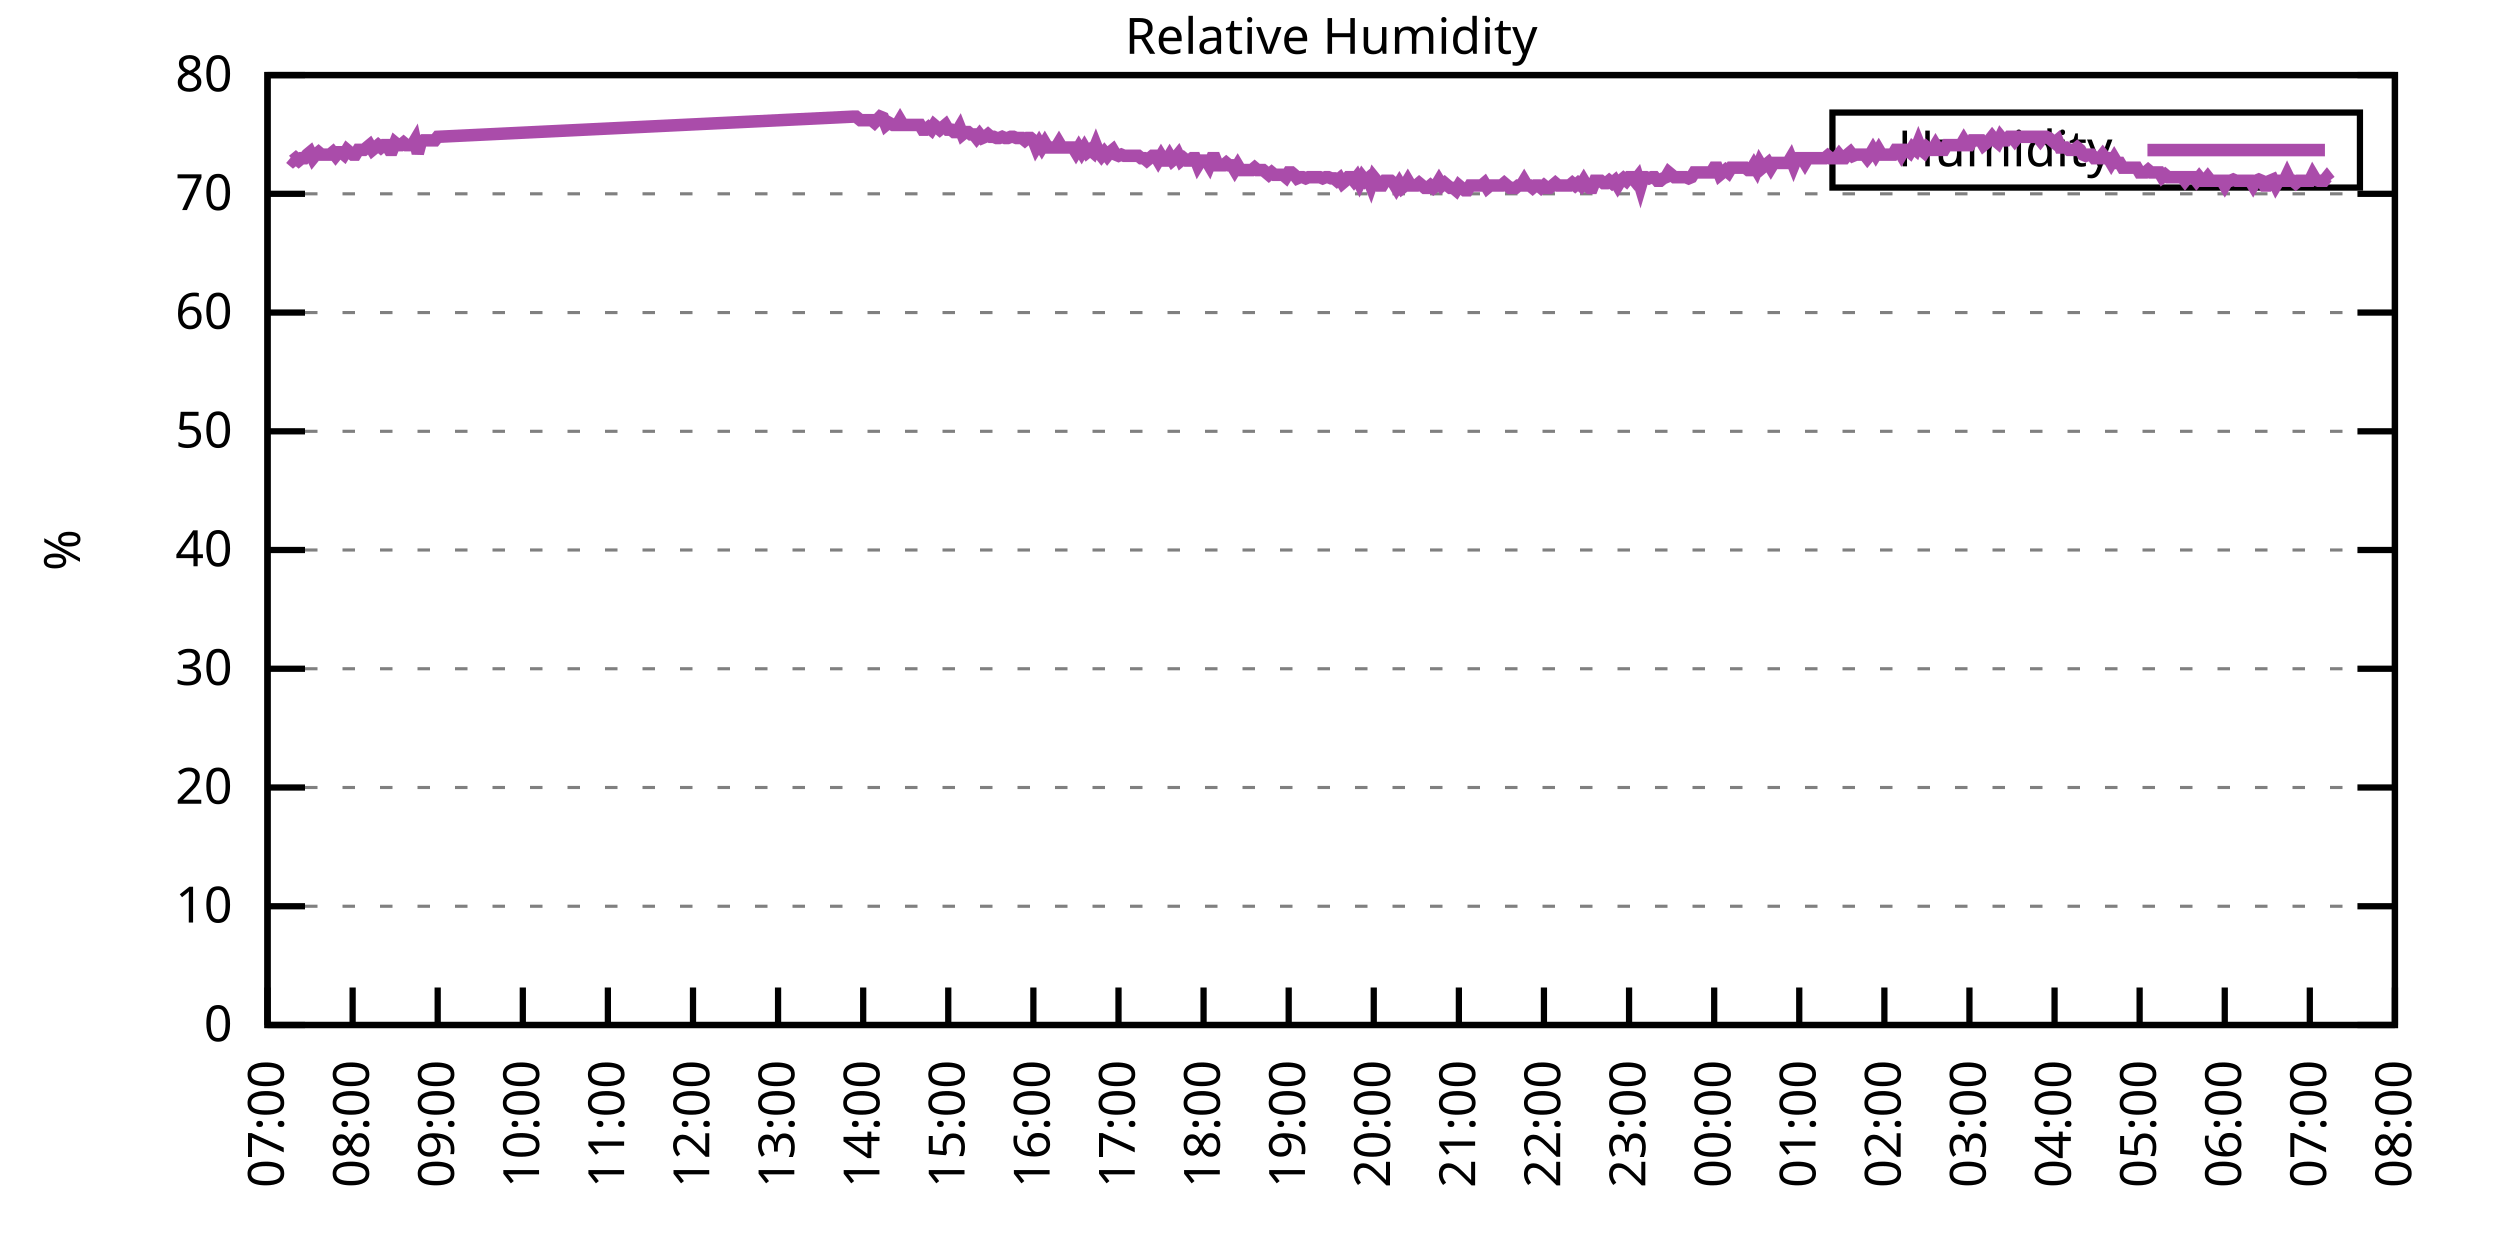
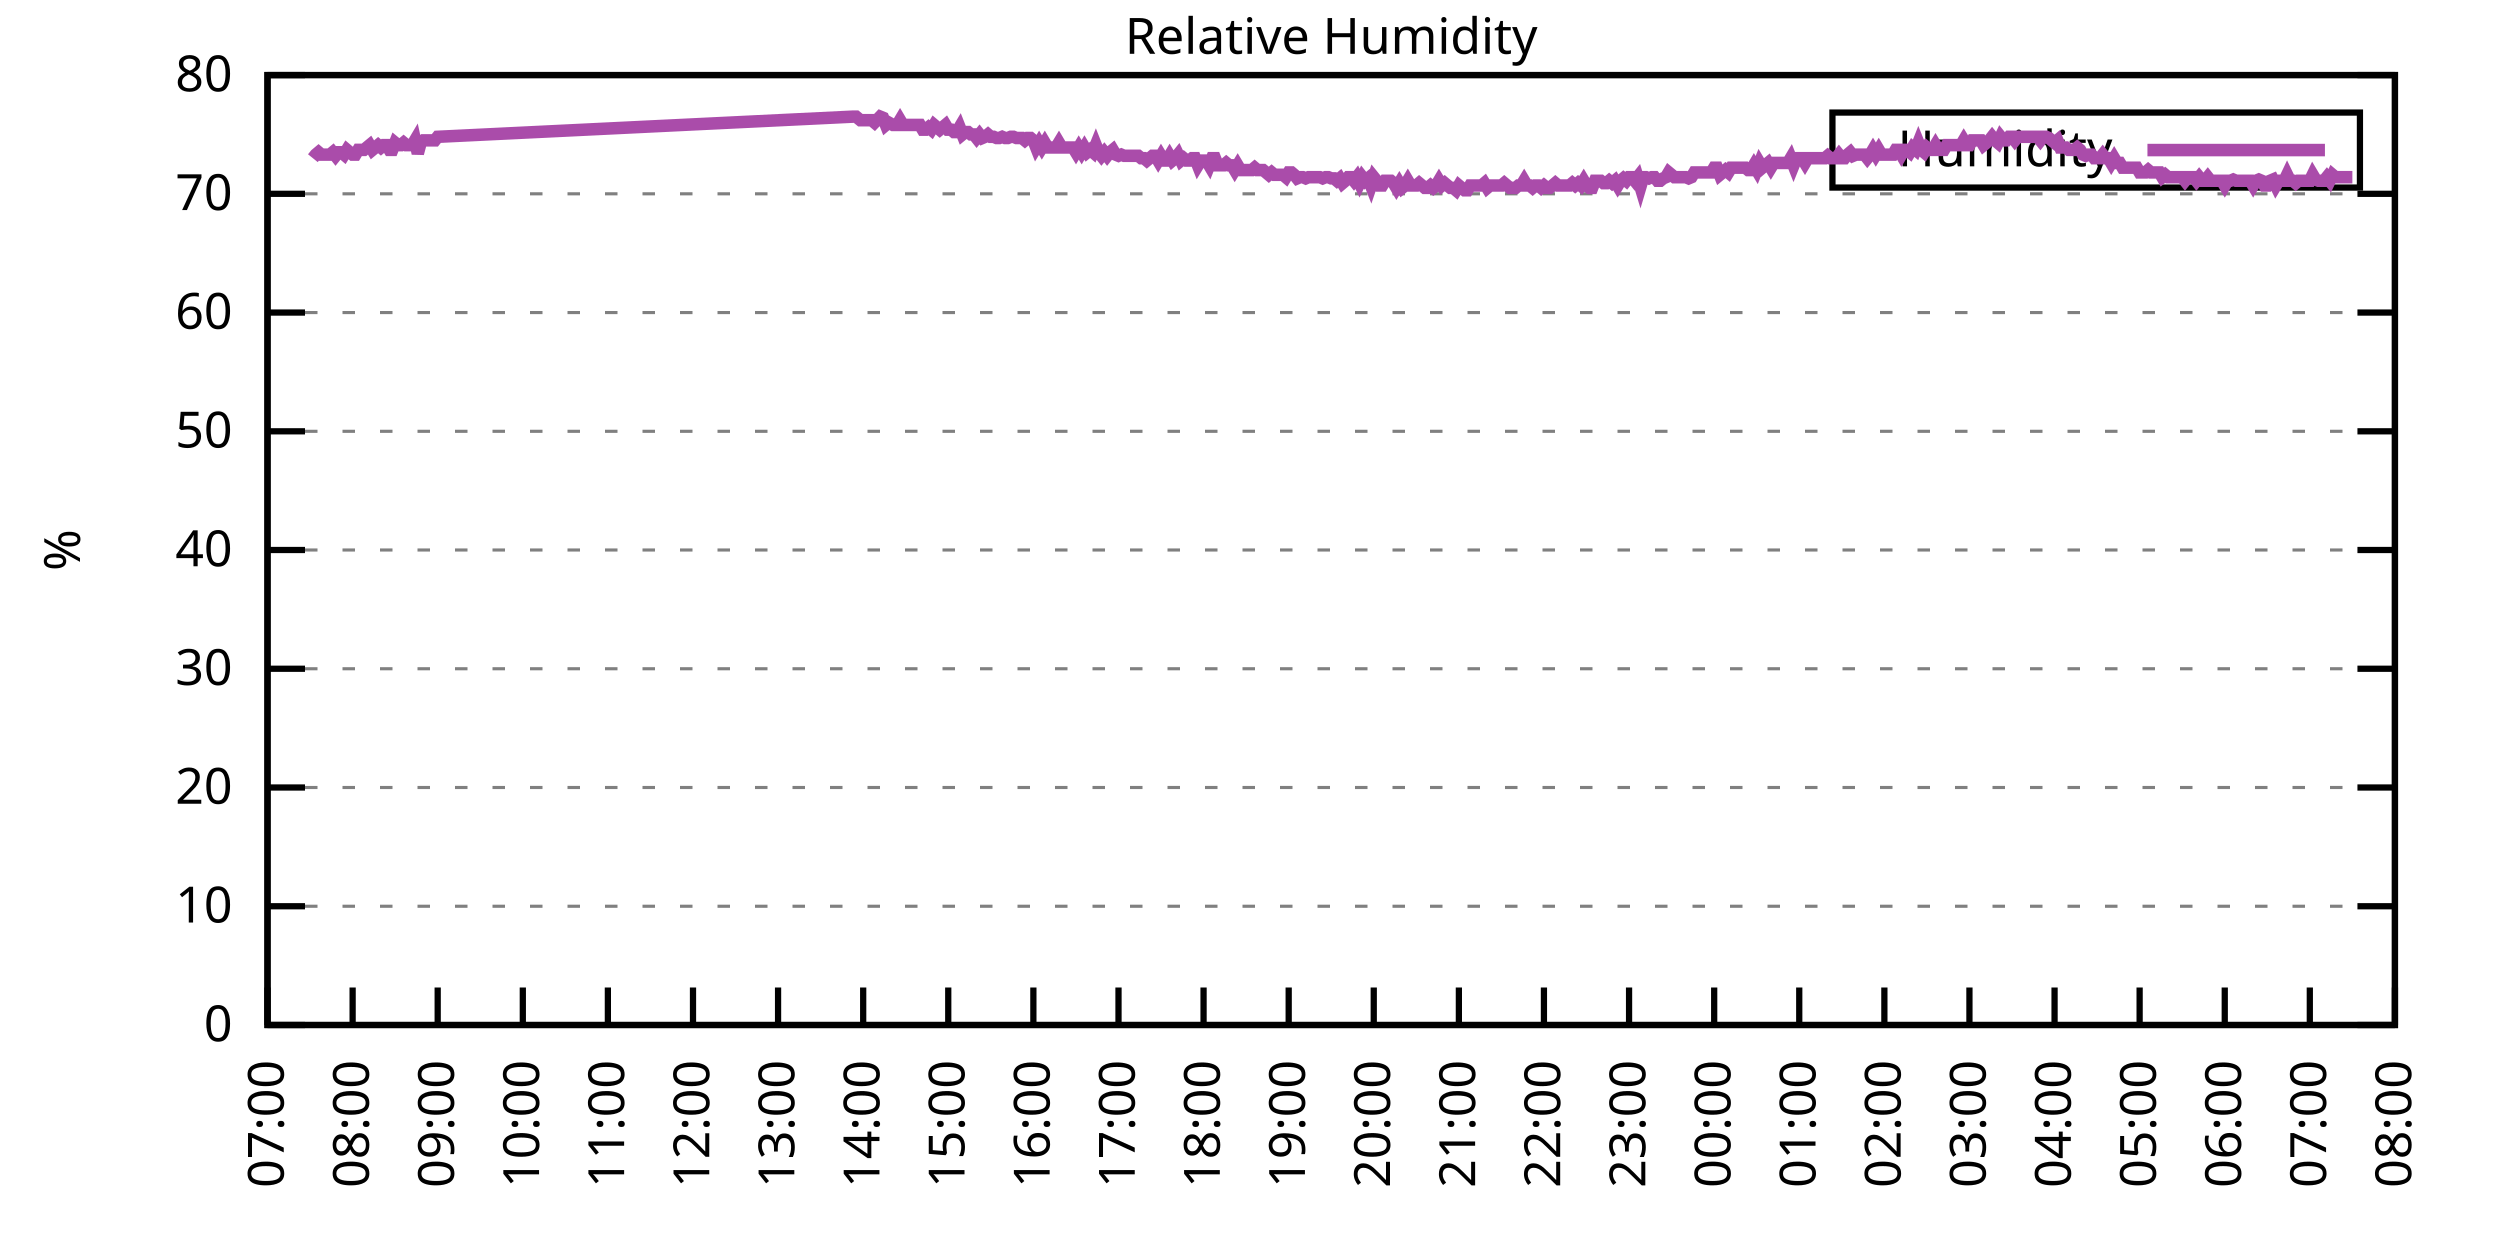
<svg xmlns="http://www.w3.org/2000/svg" xmlns:xlink="http://www.w3.org/1999/xlink" width="400" height="200" viewBox="0 0 400 200">
  <g id="gnuplot_canvas">
    <rect x="0" y="0" width="400" height="200" fill="none" />
    <defs>
      <circle id="gpDot" r="0.5" stroke-width="0.5" stroke="currentColor" />
      <path id="gpPt0" stroke-width="0.333" stroke="currentColor" d="M-1,0 h2 M0,-1 v2" />
      <path id="gpPt1" stroke-width="0.333" stroke="currentColor" d="M-1,-1 L1,1 M1,-1 L-1,1" />
      <path id="gpPt2" stroke-width="0.333" stroke="currentColor" d="M-1,0 L1,0 M0,-1 L0,1 M-1,-1 L1,1 M-1,1 L1,-1" />
      <rect id="gpPt3" stroke-width="0.333" stroke="currentColor" x="-1" y="-1" width="2" height="2" />
      <rect id="gpPt4" stroke-width="0.333" stroke="currentColor" fill="currentColor" x="-1" y="-1" width="2" height="2" />
      <circle id="gpPt5" stroke-width="0.333" stroke="currentColor" cx="0" cy="0" r="1" />
      <use xlink:href="#gpPt5" id="gpPt6" fill="currentColor" stroke="none" />
      <path id="gpPt7" stroke-width="0.333" stroke="currentColor" d="M0,-1.33 L-1.33,0.67 L1.33,0.67 z" />
      <use xlink:href="#gpPt7" id="gpPt8" fill="currentColor" stroke="none" />
      <use xlink:href="#gpPt7" id="gpPt9" stroke="currentColor" transform="rotate(180)" />
      <use xlink:href="#gpPt9" id="gpPt10" fill="currentColor" stroke="none" />
      <use xlink:href="#gpPt3" id="gpPt11" stroke="currentColor" transform="rotate(45)" />
      <use xlink:href="#gpPt11" id="gpPt12" fill="currentColor" stroke="none" />
      <path id="gpPt13" stroke-width="0.333" stroke="currentColor" d="M0,1.330 L1.265,0.411 L0.782,-1.067 L-0.782,-1.076 L-1.265,0.411 z" />
      <use xlink:href="#gpPt13" id="gpPt14" fill="currentColor" stroke="none" />
      <filter id="textbox" filterUnits="objectBoundingBox" x="0" y="0" height="1" width="1">
        <feFlood flood-color="white" flood-opacity="1" result="bgnd" />
        <feComposite in="SourceGraphic" in2="bgnd" operator="atop" />
      </filter>
      <filter id="greybox" filterUnits="objectBoundingBox" x="0" y="0" height="1" width="1">
        <feFlood flood-color="lightgrey" flood-opacity="1" result="grey" />
        <feComposite in="SourceGraphic" in2="grey" operator="atop" />
      </filter>
    </defs>
    <g fill="none" color="white" stroke="currentColor" stroke-width="1.00" stroke-linecap="butt" stroke-linejoin="miter">
</g>
    <g fill="none" color="black" stroke="currentColor" stroke-width="1.00" stroke-linecap="butt" stroke-linejoin="miter">
      <g stroke="none" shape-rendering="crispEdges">
        <polygon fill="rgb(255, 255, 255)" points="42.80,164.00 383.18,164.00 383.18,12.02 42.80,12.02 " />
      </g>
    </g>
    <g fill="none" color="black" stroke="currentColor" stroke-width="1.00" stroke-linecap="butt" stroke-linejoin="miter">
</g>
    <g fill="none" color="black" stroke="black" stroke-width="0.50" stroke-linecap="butt" stroke-linejoin="miter">
</g>
    <g fill="none" color="gray" stroke="currentColor" stroke-width="0.50" stroke-linecap="butt" stroke-linejoin="miter">
      <path stroke="gray" stroke-dasharray="2,4" class="gridline" d="M42.80,164.00 L383.19,164.00  " />
    </g>
    <g fill="none" color="gray" stroke="gray" stroke-width="1.00" stroke-linecap="butt" stroke-linejoin="miter">
</g>
    <g fill="none" color="black" stroke="currentColor" stroke-width="1.00" stroke-linecap="butt" stroke-linejoin="miter">
      <path stroke="black" d="M42.80,164.00 L48.80,164.00 M383.19,164.00 L377.19,164.00  " />
      <g transform="translate(37.20,166.60)" stroke="none" fill="black" font-family="Sans" font-size="8.00" text-anchor="end">
        <text>
          <tspan font-family="Sans"> 0</tspan>
        </text>
      </g>
    </g>
    <g fill="none" color="black" stroke="currentColor" stroke-width="1.00" stroke-linecap="butt" stroke-linejoin="miter">
</g>
    <g fill="none" color="black" stroke="black" stroke-width="0.50" stroke-linecap="butt" stroke-linejoin="miter">
</g>
    <g fill="none" color="gray" stroke="currentColor" stroke-width="0.50" stroke-linecap="butt" stroke-linejoin="miter">
      <path stroke="gray" stroke-dasharray="2,4" class="gridline" d="M42.80,145.00 L383.19,145.00  " />
    </g>
    <g fill="none" color="gray" stroke="gray" stroke-width="1.00" stroke-linecap="butt" stroke-linejoin="miter">
</g>
    <g fill="none" color="black" stroke="currentColor" stroke-width="1.00" stroke-linecap="butt" stroke-linejoin="miter">
      <path stroke="black" d="M42.80,145.00 L48.80,145.00 M383.19,145.00 L377.19,145.00  " />
      <g transform="translate(37.20,147.60)" stroke="none" fill="black" font-family="Sans" font-size="8.00" text-anchor="end">
        <text>
          <tspan font-family="Sans"> 10</tspan>
        </text>
      </g>
    </g>
    <g fill="none" color="black" stroke="currentColor" stroke-width="1.00" stroke-linecap="butt" stroke-linejoin="miter">
</g>
    <g fill="none" color="black" stroke="black" stroke-width="0.50" stroke-linecap="butt" stroke-linejoin="miter">
</g>
    <g fill="none" color="gray" stroke="currentColor" stroke-width="0.50" stroke-linecap="butt" stroke-linejoin="miter">
      <path stroke="gray" stroke-dasharray="2,4" class="gridline" d="M42.80,126.00 L383.19,126.00  " />
    </g>
    <g fill="none" color="gray" stroke="gray" stroke-width="1.00" stroke-linecap="butt" stroke-linejoin="miter">
</g>
    <g fill="none" color="black" stroke="currentColor" stroke-width="1.00" stroke-linecap="butt" stroke-linejoin="miter">
      <path stroke="black" d="M42.80,126.00 L48.80,126.00 M383.19,126.00 L377.19,126.00  " />
      <g transform="translate(37.20,128.60)" stroke="none" fill="black" font-family="Sans" font-size="8.00" text-anchor="end">
        <text>
          <tspan font-family="Sans"> 20</tspan>
        </text>
      </g>
    </g>
    <g fill="none" color="black" stroke="currentColor" stroke-width="1.00" stroke-linecap="butt" stroke-linejoin="miter">
</g>
    <g fill="none" color="black" stroke="black" stroke-width="0.50" stroke-linecap="butt" stroke-linejoin="miter">
</g>
    <g fill="none" color="gray" stroke="currentColor" stroke-width="0.50" stroke-linecap="butt" stroke-linejoin="miter">
      <path stroke="gray" stroke-dasharray="2,4" class="gridline" d="M42.80,107.00 L383.19,107.00  " />
    </g>
    <g fill="none" color="gray" stroke="gray" stroke-width="1.00" stroke-linecap="butt" stroke-linejoin="miter">
</g>
    <g fill="none" color="black" stroke="currentColor" stroke-width="1.00" stroke-linecap="butt" stroke-linejoin="miter">
      <path stroke="black" d="M42.80,107.00 L48.80,107.00 M383.19,107.00 L377.19,107.00  " />
      <g transform="translate(37.20,109.60)" stroke="none" fill="black" font-family="Sans" font-size="8.00" text-anchor="end">
        <text>
          <tspan font-family="Sans"> 30</tspan>
        </text>
      </g>
    </g>
    <g fill="none" color="black" stroke="currentColor" stroke-width="1.00" stroke-linecap="butt" stroke-linejoin="miter">
</g>
    <g fill="none" color="black" stroke="black" stroke-width="0.50" stroke-linecap="butt" stroke-linejoin="miter">
</g>
    <g fill="none" color="gray" stroke="currentColor" stroke-width="0.50" stroke-linecap="butt" stroke-linejoin="miter">
      <path stroke="gray" stroke-dasharray="2,4" class="gridline" d="M42.80,88.00 L383.19,88.00  " />
    </g>
    <g fill="none" color="gray" stroke="gray" stroke-width="1.00" stroke-linecap="butt" stroke-linejoin="miter">
</g>
    <g fill="none" color="black" stroke="currentColor" stroke-width="1.00" stroke-linecap="butt" stroke-linejoin="miter">
      <path stroke="black" d="M42.80,88.00 L48.80,88.00 M383.19,88.00 L377.19,88.00  " />
      <g transform="translate(37.20,90.60)" stroke="none" fill="black" font-family="Sans" font-size="8.00" text-anchor="end">
        <text>
          <tspan font-family="Sans"> 40</tspan>
        </text>
      </g>
    </g>
    <g fill="none" color="black" stroke="currentColor" stroke-width="1.00" stroke-linecap="butt" stroke-linejoin="miter">
</g>
    <g fill="none" color="black" stroke="black" stroke-width="0.50" stroke-linecap="butt" stroke-linejoin="miter">
</g>
    <g fill="none" color="gray" stroke="currentColor" stroke-width="0.50" stroke-linecap="butt" stroke-linejoin="miter">
      <path stroke="gray" stroke-dasharray="2,4" class="gridline" d="M42.80,69.01 L383.19,69.01  " />
    </g>
    <g fill="none" color="gray" stroke="gray" stroke-width="1.00" stroke-linecap="butt" stroke-linejoin="miter">
</g>
    <g fill="none" color="black" stroke="currentColor" stroke-width="1.00" stroke-linecap="butt" stroke-linejoin="miter">
      <path stroke="black" d="M42.80,69.01 L48.80,69.01 M383.19,69.01 L377.19,69.01  " />
      <g transform="translate(37.20,71.61)" stroke="none" fill="black" font-family="Sans" font-size="8.00" text-anchor="end">
        <text>
          <tspan font-family="Sans"> 50</tspan>
        </text>
      </g>
    </g>
    <g fill="none" color="black" stroke="currentColor" stroke-width="1.00" stroke-linecap="butt" stroke-linejoin="miter">
</g>
    <g fill="none" color="black" stroke="black" stroke-width="0.50" stroke-linecap="butt" stroke-linejoin="miter">
</g>
    <g fill="none" color="gray" stroke="currentColor" stroke-width="0.50" stroke-linecap="butt" stroke-linejoin="miter">
      <path stroke="gray" stroke-dasharray="2,4" class="gridline" d="M42.80,50.01 L383.19,50.01  " />
    </g>
    <g fill="none" color="gray" stroke="gray" stroke-width="1.00" stroke-linecap="butt" stroke-linejoin="miter">
</g>
    <g fill="none" color="black" stroke="currentColor" stroke-width="1.00" stroke-linecap="butt" stroke-linejoin="miter">
      <path stroke="black" d="M42.80,50.01 L48.80,50.01 M383.19,50.01 L377.19,50.01  " />
      <g transform="translate(37.20,52.61)" stroke="none" fill="black" font-family="Sans" font-size="8.00" text-anchor="end">
        <text>
          <tspan font-family="Sans"> 60</tspan>
        </text>
      </g>
    </g>
    <g fill="none" color="black" stroke="currentColor" stroke-width="1.00" stroke-linecap="butt" stroke-linejoin="miter">
</g>
    <g fill="none" color="black" stroke="black" stroke-width="0.50" stroke-linecap="butt" stroke-linejoin="miter">
</g>
    <g fill="none" color="gray" stroke="currentColor" stroke-width="0.50" stroke-linecap="butt" stroke-linejoin="miter">
      <path stroke="gray" stroke-dasharray="2,4" class="gridline" d="M42.80,31.01 L383.19,31.01  " />
    </g>
    <g fill="none" color="gray" stroke="gray" stroke-width="1.00" stroke-linecap="butt" stroke-linejoin="miter">
</g>
    <g fill="none" color="black" stroke="currentColor" stroke-width="1.00" stroke-linecap="butt" stroke-linejoin="miter">
      <path stroke="black" d="M42.80,31.01 L48.80,31.01 M383.19,31.01 L377.19,31.01  " />
      <g transform="translate(37.20,33.61)" stroke="none" fill="black" font-family="Sans" font-size="8.00" text-anchor="end">
        <text>
          <tspan font-family="Sans"> 70</tspan>
        </text>
      </g>
    </g>
    <g fill="none" color="black" stroke="currentColor" stroke-width="1.00" stroke-linecap="butt" stroke-linejoin="miter">
</g>
    <g fill="none" color="black" stroke="black" stroke-width="0.50" stroke-linecap="butt" stroke-linejoin="miter">
</g>
    <g fill="none" color="gray" stroke="currentColor" stroke-width="0.50" stroke-linecap="butt" stroke-linejoin="miter">
      <path stroke="gray" stroke-dasharray="2,4" class="gridline" d="M42.80,12.01 L383.19,12.01  " />
    </g>
    <g fill="none" color="gray" stroke="gray" stroke-width="1.00" stroke-linecap="butt" stroke-linejoin="miter">
</g>
    <g fill="none" color="black" stroke="currentColor" stroke-width="1.00" stroke-linecap="butt" stroke-linejoin="miter">
      <path stroke="black" d="M42.80,12.01 L48.80,12.01 M383.19,12.01 L377.19,12.01  " />
      <g transform="translate(37.20,14.61)" stroke="none" fill="black" font-family="Sans" font-size="8.00" text-anchor="end">
        <text>
          <tspan font-family="Sans"> 80</tspan>
        </text>
      </g>
    </g>
    <g fill="none" color="black" stroke="currentColor" stroke-width="1.00" stroke-linecap="butt" stroke-linejoin="miter">
      <path stroke="black" d="M42.80,164.00 L42.80,158.00  " />
      <g transform="translate(45.40,169.60) rotate(270.00)" stroke="none" fill="black" font-family="Sans" font-size="8.00" text-anchor="end">
        <text>
          <tspan font-family="Sans">07:00</tspan>
        </text>
      </g>
    </g>
    <g fill="none" color="black" stroke="currentColor" stroke-width="1.00" stroke-linecap="butt" stroke-linejoin="miter">
      <path stroke="black" d="M56.42,164.00 L56.42,158.00  " />
      <g transform="translate(59.02,169.60) rotate(270.00)" stroke="none" fill="black" font-family="Sans" font-size="8.00" text-anchor="end">
        <text>
          <tspan font-family="Sans">08:00</tspan>
        </text>
      </g>
    </g>
    <g fill="none" color="black" stroke="currentColor" stroke-width="1.00" stroke-linecap="butt" stroke-linejoin="miter">
      <path stroke="black" d="M70.03,164.00 L70.03,158.00  " />
      <g transform="translate(72.63,169.60) rotate(270.00)" stroke="none" fill="black" font-family="Sans" font-size="8.00" text-anchor="end">
        <text>
          <tspan font-family="Sans">09:00</tspan>
        </text>
      </g>
    </g>
    <g fill="none" color="black" stroke="currentColor" stroke-width="1.00" stroke-linecap="butt" stroke-linejoin="miter">
      <path stroke="black" d="M83.65,164.00 L83.65,158.00  " />
      <g transform="translate(86.25,169.60) rotate(270.00)" stroke="none" fill="black" font-family="Sans" font-size="8.00" text-anchor="end">
        <text>
          <tspan font-family="Sans">10:00</tspan>
        </text>
      </g>
    </g>
    <g fill="none" color="black" stroke="currentColor" stroke-width="1.00" stroke-linecap="butt" stroke-linejoin="miter">
      <path stroke="black" d="M97.26,164.00 L97.26,158.00  " />
      <g transform="translate(99.86,169.60) rotate(270.00)" stroke="none" fill="black" font-family="Sans" font-size="8.00" text-anchor="end">
        <text>
          <tspan font-family="Sans">11:00</tspan>
        </text>
      </g>
    </g>
    <g fill="none" color="black" stroke="currentColor" stroke-width="1.00" stroke-linecap="butt" stroke-linejoin="miter">
      <path stroke="black" d="M110.88,164.00 L110.88,158.00  " />
      <g transform="translate(113.48,169.60) rotate(270.00)" stroke="none" fill="black" font-family="Sans" font-size="8.00" text-anchor="end">
        <text>
          <tspan font-family="Sans">12:00</tspan>
        </text>
      </g>
    </g>
    <g fill="none" color="black" stroke="currentColor" stroke-width="1.00" stroke-linecap="butt" stroke-linejoin="miter">
      <path stroke="black" d="M124.49,164.00 L124.49,158.00  " />
      <g transform="translate(127.09,169.60) rotate(270.00)" stroke="none" fill="black" font-family="Sans" font-size="8.00" text-anchor="end">
        <text>
          <tspan font-family="Sans">13:00</tspan>
        </text>
      </g>
    </g>
    <g fill="none" color="black" stroke="currentColor" stroke-width="1.00" stroke-linecap="butt" stroke-linejoin="miter">
      <path stroke="black" d="M138.11,164.00 L138.11,158.00  " />
      <g transform="translate(140.71,169.60) rotate(270.00)" stroke="none" fill="black" font-family="Sans" font-size="8.00" text-anchor="end">
        <text>
          <tspan font-family="Sans">14:00</tspan>
        </text>
      </g>
    </g>
    <g fill="none" color="black" stroke="currentColor" stroke-width="1.00" stroke-linecap="butt" stroke-linejoin="miter">
      <path stroke="black" d="M151.72,164.00 L151.72,158.00  " />
      <g transform="translate(154.32,169.60) rotate(270.00)" stroke="none" fill="black" font-family="Sans" font-size="8.00" text-anchor="end">
        <text>
          <tspan font-family="Sans">15:00</tspan>
        </text>
      </g>
    </g>
    <g fill="none" color="black" stroke="currentColor" stroke-width="1.00" stroke-linecap="butt" stroke-linejoin="miter">
      <path stroke="black" d="M165.34,164.00 L165.34,158.00  " />
      <g transform="translate(167.94,169.60) rotate(270.00)" stroke="none" fill="black" font-family="Sans" font-size="8.00" text-anchor="end">
        <text>
          <tspan font-family="Sans">16:00</tspan>
        </text>
      </g>
    </g>
    <g fill="none" color="black" stroke="currentColor" stroke-width="1.00" stroke-linecap="butt" stroke-linejoin="miter">
      <path stroke="black" d="M178.96,164.00 L178.96,158.00  " />
      <g transform="translate(181.56,169.60) rotate(270.00)" stroke="none" fill="black" font-family="Sans" font-size="8.00" text-anchor="end">
        <text>
          <tspan font-family="Sans">17:00</tspan>
        </text>
      </g>
    </g>
    <g fill="none" color="black" stroke="currentColor" stroke-width="1.00" stroke-linecap="butt" stroke-linejoin="miter">
      <path stroke="black" d="M192.57,164.00 L192.57,158.00  " />
      <g transform="translate(195.17,169.60) rotate(270.00)" stroke="none" fill="black" font-family="Sans" font-size="8.00" text-anchor="end">
        <text>
          <tspan font-family="Sans">18:00</tspan>
        </text>
      </g>
    </g>
    <g fill="none" color="black" stroke="currentColor" stroke-width="1.00" stroke-linecap="butt" stroke-linejoin="miter">
      <path stroke="black" d="M206.19,164.00 L206.19,158.00  " />
      <g transform="translate(208.79,169.60) rotate(270.00)" stroke="none" fill="black" font-family="Sans" font-size="8.00" text-anchor="end">
        <text>
          <tspan font-family="Sans">19:00</tspan>
        </text>
      </g>
    </g>
    <g fill="none" color="black" stroke="currentColor" stroke-width="1.00" stroke-linecap="butt" stroke-linejoin="miter">
      <path stroke="black" d="M219.80,164.00 L219.80,158.00  " />
      <g transform="translate(222.40,169.60) rotate(270.00)" stroke="none" fill="black" font-family="Sans" font-size="8.00" text-anchor="end">
        <text>
          <tspan font-family="Sans">20:00</tspan>
        </text>
      </g>
    </g>
    <g fill="none" color="black" stroke="currentColor" stroke-width="1.00" stroke-linecap="butt" stroke-linejoin="miter">
      <path stroke="black" d="M233.42,164.00 L233.42,158.00  " />
      <g transform="translate(236.02,169.60) rotate(270.00)" stroke="none" fill="black" font-family="Sans" font-size="8.00" text-anchor="end">
        <text>
          <tspan font-family="Sans">21:00</tspan>
        </text>
      </g>
    </g>
    <g fill="none" color="black" stroke="currentColor" stroke-width="1.00" stroke-linecap="butt" stroke-linejoin="miter">
      <path stroke="black" d="M247.03,164.00 L247.03,158.00  " />
      <g transform="translate(249.63,169.60) rotate(270.00)" stroke="none" fill="black" font-family="Sans" font-size="8.00" text-anchor="end">
        <text>
          <tspan font-family="Sans">22:00</tspan>
        </text>
      </g>
    </g>
    <g fill="none" color="black" stroke="currentColor" stroke-width="1.00" stroke-linecap="butt" stroke-linejoin="miter">
      <path stroke="black" d="M260.65,164.00 L260.65,158.00  " />
      <g transform="translate(263.25,169.60) rotate(270.00)" stroke="none" fill="black" font-family="Sans" font-size="8.00" text-anchor="end">
        <text>
          <tspan font-family="Sans">23:00</tspan>
        </text>
      </g>
    </g>
    <g fill="none" color="black" stroke="currentColor" stroke-width="1.00" stroke-linecap="butt" stroke-linejoin="miter">
      <path stroke="black" d="M274.27,164.00 L274.27,158.00  " />
      <g transform="translate(276.87,169.60) rotate(270.00)" stroke="none" fill="black" font-family="Sans" font-size="8.00" text-anchor="end">
        <text>
          <tspan font-family="Sans">00:00</tspan>
        </text>
      </g>
    </g>
    <g fill="none" color="black" stroke="currentColor" stroke-width="1.00" stroke-linecap="butt" stroke-linejoin="miter">
      <path stroke="black" d="M287.88,164.00 L287.88,158.00  " />
      <g transform="translate(290.48,169.60) rotate(270.00)" stroke="none" fill="black" font-family="Sans" font-size="8.00" text-anchor="end">
        <text>
          <tspan font-family="Sans">01:00</tspan>
        </text>
      </g>
    </g>
    <g fill="none" color="black" stroke="currentColor" stroke-width="1.00" stroke-linecap="butt" stroke-linejoin="miter">
      <path stroke="black" d="M301.50,164.00 L301.50,158.00  " />
      <g transform="translate(304.10,169.60) rotate(270.00)" stroke="none" fill="black" font-family="Sans" font-size="8.00" text-anchor="end">
        <text>
          <tspan font-family="Sans">02:00</tspan>
        </text>
      </g>
    </g>
    <g fill="none" color="black" stroke="currentColor" stroke-width="1.00" stroke-linecap="butt" stroke-linejoin="miter">
      <path stroke="black" d="M315.11,164.00 L315.11,158.00  " />
      <g transform="translate(317.71,169.60) rotate(270.00)" stroke="none" fill="black" font-family="Sans" font-size="8.00" text-anchor="end">
        <text>
          <tspan font-family="Sans">03:00</tspan>
        </text>
      </g>
    </g>
    <g fill="none" color="black" stroke="currentColor" stroke-width="1.00" stroke-linecap="butt" stroke-linejoin="miter">
      <path stroke="black" d="M328.73,164.00 L328.73,158.00  " />
      <g transform="translate(331.33,169.60) rotate(270.00)" stroke="none" fill="black" font-family="Sans" font-size="8.00" text-anchor="end">
        <text>
          <tspan font-family="Sans">04:00</tspan>
        </text>
      </g>
    </g>
    <g fill="none" color="black" stroke="currentColor" stroke-width="1.00" stroke-linecap="butt" stroke-linejoin="miter">
      <path stroke="black" d="M342.34,164.00 L342.34,158.00  " />
      <g transform="translate(344.94,169.60) rotate(270.00)" stroke="none" fill="black" font-family="Sans" font-size="8.00" text-anchor="end">
        <text>
          <tspan font-family="Sans">05:00</tspan>
        </text>
      </g>
    </g>
    <g fill="none" color="black" stroke="currentColor" stroke-width="1.00" stroke-linecap="butt" stroke-linejoin="miter">
      <path stroke="black" d="M355.96,164.00 L355.96,158.00  " />
      <g transform="translate(358.56,169.60) rotate(270.00)" stroke="none" fill="black" font-family="Sans" font-size="8.00" text-anchor="end">
        <text>
          <tspan font-family="Sans">06:00</tspan>
        </text>
      </g>
    </g>
    <g fill="none" color="black" stroke="currentColor" stroke-width="1.00" stroke-linecap="butt" stroke-linejoin="miter">
      <path stroke="black" d="M369.57,164.00 L369.57,158.00  " />
      <g transform="translate(372.17,169.60) rotate(270.00)" stroke="none" fill="black" font-family="Sans" font-size="8.00" text-anchor="end">
        <text>
          <tspan font-family="Sans">07:00</tspan>
        </text>
      </g>
    </g>
    <g fill="none" color="black" stroke="currentColor" stroke-width="1.00" stroke-linecap="butt" stroke-linejoin="miter">
      <path stroke="black" d="M383.19,164.00 L383.19,158.00  " />
      <g transform="translate(385.79,169.60) rotate(270.00)" stroke="none" fill="black" font-family="Sans" font-size="8.00" text-anchor="end">
        <text>
          <tspan font-family="Sans">08:00</tspan>
        </text>
      </g>
    </g>
    <g fill="none" color="black" stroke="currentColor" stroke-width="1.00" stroke-linecap="butt" stroke-linejoin="miter">
</g>
    <g fill="none" color="black" stroke="currentColor" stroke-width="1.00" stroke-linecap="butt" stroke-linejoin="miter">
      <path stroke="black" d="M42.80,12.01 L42.80,164.00 L383.19,164.00 L383.19,12.01 L42.80,12.01 Z  " />
    </g>
    <g fill="none" color="black" stroke="currentColor" stroke-width="1.00" stroke-linecap="butt" stroke-linejoin="miter">
</g>
    <g fill="none" color="black" stroke="currentColor" stroke-width="1.00" stroke-linecap="butt" stroke-linejoin="miter">
      <path stroke="black" d="M293.19,30.01 L293.19,18.01 L377.59,18.01 L377.59,30.01 L293.19,30.01 Z  " />
    </g>
    <g id="Relative_Humidity_plot_1">
      <g fill="none" color="white" stroke="black" stroke-width="2.00" stroke-linecap="butt" stroke-linejoin="miter">
</g>
      <g fill="none" color="black" stroke="currentColor" stroke-width="2.00" stroke-linecap="butt" stroke-linejoin="miter">
        <g transform="translate(337.99,26.61)" stroke="none" fill="black" font-family="Sans" font-size="8.00" text-anchor="end">
          <text>
            <tspan font-family="Sans">Humidity</tspan>
          </text>
        </g>
      </g>
      <g fill="none" color="black" stroke="currentColor" stroke-width="2.00" stroke-linecap="butt" stroke-linejoin="miter">
-         <path stroke="rgb(170,  76, 170)" d="M343.59,24.01 L371.99,24.01 M46.43,25.31 L46.88,25.69 L47.34,25.31 L47.79,25.69 L48.25,25.31 L48.70,25.31   L49.15,24.74 L49.61,24.36 L50.06,25.31 L50.52,24.74 L50.97,24.36 L51.42,24.74 L51.88,24.74 L52.33,24.74   L52.78,24.74 L53.24,24.36 L53.69,24.93 L54.15,24.36 L54.60,24.36 L55.05,24.74 L55.51,23.98 L55.96,24.36   L56.42,24.74 L56.87,24.74 L57.32,23.98 L57.78,23.98 L58.23,23.98 L58.68,23.60 L59.14,23.22 L59.59,23.98   L60.05,23.60 L60.50,23.22 L60.95,23.60 L61.41,23.22 L61.86,23.22 L62.32,23.98 L62.77,23.98 L63.22,22.84   L63.68,23.22 L64.13,23.22 L64.58,22.84 L65.04,23.22 L65.49,23.22 L65.95,23.22 L66.40,22.46 L66.85,24.55   L67.31,22.84 L67.76,22.46 L68.22,22.46 L68.67,22.46 L69.12,22.46 L69.58,22.46 L70.03,21.89 L136.52,18.66   L136.97,18.66 L137.66,19.23 L138.56,19.23 L139.02,19.23 L139.47,19.23 L139.92,19.61 L140.83,18.66 L141.29,18.85   L141.74,19.99 L142.19,19.61 L142.87,19.99 L143.56,19.99 L144.01,19.23 L144.46,19.99 L144.92,19.99 L145.37,19.99   L146.05,19.99 L146.73,19.99 L147.19,19.99 L147.64,20.75 L148.09,20.75 L148.55,20.37 L149.00,20.75 L149.46,19.99   L149.91,20.37 L150.36,20.75 L150.82,20.37 L151.27,19.99 L151.72,20.75 L152.18,20.75 L152.63,21.13 L153.09,21.13   L153.54,20.37 L153.99,21.51 L154.45,21.13 L154.90,21.13 L155.36,21.51 L155.81,21.51 L156.26,22.08 L156.72,21.51   L157.17,22.08 L157.62,21.89 L158.08,21.51 L158.53,21.89 L158.99,21.89 L159.44,22.08 L159.89,22.08 L160.35,21.89   L160.80,22.08 L161.26,22.08 L161.71,21.89 L162.16,21.89 L162.62,22.08 L163.07,22.08 L163.52,22.08 L163.98,22.46   L164.43,22.08 L164.89,22.08 L165.34,22.46 L165.79,23.60 L166.25,22.84 L166.70,23.60 L167.16,22.84 L167.61,23.60   L168.06,23.60 L168.52,23.60 L168.97,23.60 L169.43,22.84 L169.88,23.60 L170.33,23.60 L170.79,23.60 L171.24,23.60   L171.69,23.60 L172.15,24.36 L172.60,23.60 L173.06,24.36 L173.51,23.60 L173.96,24.36 L174.42,23.98 L174.87,24.36   L175.33,23.22 L175.78,24.36 L176.23,24.93 L176.69,24.36 L177.14,24.93 L177.59,24.36 L178.05,23.98 L178.50,24.74   L178.96,24.93 L179.41,24.74 L179.86,24.93 L180.32,24.93 L180.77,24.93 L181.23,24.93 L181.68,24.93 L182.13,24.93   L182.59,25.31 L183.04,25.31 L183.49,25.69 L183.95,25.31 L184.40,24.93 L184.86,24.93 L185.31,25.69 L185.76,24.93   L186.22,25.69 L186.67,25.69 L187.13,24.93 L187.58,25.69 L188.03,25.31 L188.49,24.74 L188.94,25.69 L189.39,25.31   L189.85,25.69 L190.30,25.69 L190.76,25.31 L191.21,25.31 L191.66,26.45 L192.12,25.69 L192.57,25.69 L193.03,25.69   L193.48,26.45 L193.93,25.31 L194.39,25.31 L194.84,26.45 L195.29,26.45 L195.75,26.45 L196.20,26.07 L196.66,26.45   L197.11,26.45 L197.56,27.21 L198.02,26.45 L198.47,27.21 L198.93,27.21 L199.38,27.21 L199.83,27.21 L200.29,27.21   L200.74,26.83 L201.19,27.21 L201.65,27.21 L202.10,27.21 L202.56,27.59 L203.01,27.97 L203.46,27.59 L203.92,27.97   L204.37,27.97 L204.83,27.97 L205.28,27.97 L205.73,28.35 L206.19,27.59 L206.64,27.59 L207.09,27.97 L207.55,28.54   L208.00,28.35 L208.46,28.35 L208.91,28.54 L209.36,28.35 L209.82,28.35 L210.27,28.35 L210.73,28.35 L211.18,28.35   L211.63,28.54 L212.09,28.35 L212.54,28.35 L213.00,28.54 L213.45,28.54 L213.90,28.92 L214.36,28.54 L214.81,29.30   L215.26,28.92 L215.72,28.35 L216.17,28.35 L216.63,28.92 L217.08,28.35 L217.53,29.30 L217.99,28.35 L218.44,28.92   L218.90,28.54 L219.35,29.68 L219.80,28.35 L220.26,28.92 L220.71,29.68 L221.16,29.68 L221.62,28.92 L222.07,28.92   L222.53,28.92 L222.98,29.30 L223.43,30.06 L223.89,29.30 L224.34,30.06 L224.80,29.68 L225.25,28.92 L225.70,29.68   L226.16,29.68 L226.61,29.68 L227.06,29.30 L227.52,29.68 L227.97,30.06 L228.43,30.06 L228.88,29.68 L229.33,30.06   L229.79,29.68 L230.24,28.92 L230.70,29.68 L231.15,29.30 L231.60,29.68 L232.06,30.06 L232.51,30.06 L232.96,30.44   L233.42,29.68 L233.87,30.06 L234.33,30.44 L234.78,30.44 L235.23,29.68 L235.69,29.68 L236.14,29.68 L236.60,29.68   L237.05,29.68 L237.50,29.30 L237.96,30.06 L238.41,29.68 L238.86,29.68 L239.32,29.68 L239.77,29.68 L240.23,29.68   L240.68,29.30 L241.13,29.68 L241.59,30.06 L242.04,30.06 L242.50,30.06 L242.95,29.68 L243.40,29.68 L243.86,28.92   L244.31,29.68 L244.76,29.68 L245.22,30.06 L245.67,29.68 L246.13,29.68 L246.58,30.06 L247.03,29.68 L247.49,30.06   L247.94,30.06 L248.40,29.68 L248.85,29.30 L249.30,29.68 L249.76,29.68 L250.21,29.68 L250.66,29.68 L251.12,29.68   L251.57,29.30 L252.03,29.68 L252.48,29.30 L252.93,29.68 L253.39,28.92 L253.84,29.68 L254.30,30.06 L254.75,30.06   L255.20,28.92 L255.66,28.92 L256.11,28.92 L256.56,29.30 L257.02,29.30 L257.47,28.92 L257.93,29.30 L258.38,28.92   L258.83,29.68 L259.29,28.92 L259.74,28.54 L260.20,28.92 L260.65,28.35 L261.10,28.35 L261.56,28.92 L262.01,28.35   L262.47,29.87 L262.92,28.35 L263.37,28.35 L263.83,28.54 L264.28,28.35 L264.73,28.35 L265.19,28.92 L265.64,28.92   L266.10,28.54 L266.55,28.35 L267.00,27.59 L267.46,27.97 L267.91,28.35 L268.37,28.35 L268.82,28.35 L269.27,28.35   L269.73,28.35 L270.18,28.54 L270.63,28.35 L271.09,27.59 L271.54,27.59 L272.00,27.59 L272.45,27.59 L272.90,27.59   L273.36,27.59 L273.81,27.59 L274.27,26.83 L274.72,26.83 L275.17,27.97 L275.63,27.59 L276.08,27.21 L276.53,27.59   L276.99,26.83 L277.44,26.83 L277.90,26.83 L278.35,26.83 L278.80,26.83 L279.26,26.83 L279.71,27.21 L280.17,27.21   L280.62,26.45 L281.07,27.21 L281.53,26.07 L281.98,26.83 L282.43,26.45 L282.89,26.07 L283.34,26.83 L283.80,26.07   L284.25,26.07 L284.70,26.07 L285.16,26.07 L285.61,26.07 L286.07,26.07 L286.52,25.31 L286.97,26.45 L287.43,25.31   L287.88,25.31 L288.33,25.31 L288.79,26.07 L289.24,25.31 L289.70,25.31 L290.15,25.31 L290.60,25.31 L291.06,25.31   L291.51,25.31 L291.97,25.31 L292.42,24.93 L292.87,25.31 L293.33,25.31 L293.78,25.31 L294.23,24.74 L294.69,25.31   L295.14,25.31 L295.60,24.74 L296.05,24.36 L296.50,24.93 L296.96,24.74 L297.41,24.74 L297.87,24.74 L298.32,24.74   L298.77,25.31 L299.23,24.74 L299.68,23.98 L300.13,24.74 L300.59,23.98 L301.04,24.74 L301.50,24.74 L301.95,24.74   L302.40,24.74 L302.86,24.74 L303.31,23.98 L303.77,23.98 L304.22,24.74 L304.67,23.98 L305.13,23.98 L305.58,24.36   L306.03,23.60 L306.49,23.98 L306.94,22.84 L307.40,23.98 L307.85,24.36 L308.30,23.60 L308.76,23.98 L309.21,23.98   L309.67,23.22 L310.12,23.98 L310.57,23.98 L311.03,23.98 L311.48,23.22 L311.94,23.22 L312.39,23.22 L312.84,23.22   L313.30,23.22 L313.75,23.22 L314.20,22.46 L314.66,23.22 L315.11,23.22 L315.57,22.46 L316.02,22.46 L316.47,22.46   L316.93,22.46 L317.38,23.22 L317.84,22.84 L318.29,22.46 L318.74,21.89 L319.20,22.46 L319.65,22.84 L320.10,21.89   L320.56,22.46 L321.01,22.46 L321.47,21.89 L321.92,21.89 L322.37,22.46 L322.83,21.89 L323.28,21.89 L323.74,21.89   L324.19,21.89 L324.64,21.89 L325.10,21.89 L325.55,21.89 L326.00,21.89 L326.46,22.46 L326.91,21.89 L327.37,21.89   L327.82,22.08 L328.27,22.46 L328.73,22.84 L329.18,22.46 L329.64,23.60 L330.09,23.60 L330.54,23.60 L331.00,23.98   L331.45,23.98 L331.90,23.98 L332.36,23.60 L332.81,23.98 L333.27,24.74 L333.72,24.93 L334.17,24.74 L334.63,24.74   L335.08,25.31 L335.54,25.31 L335.99,25.31 L336.44,24.74 L336.90,25.31 L337.35,25.31 L337.80,26.07 L338.26,25.31   L338.71,26.07 L339.17,26.07 L339.62,26.83 L340.07,26.83 L340.53,26.83 L340.98,26.83 L341.44,26.83 L341.89,26.83   L342.34,27.59 L342.80,27.59 L343.25,27.59 L343.70,27.21 L344.16,27.59 L344.61,27.59 L345.07,27.59 L345.52,27.59   L345.97,28.35 L346.43,27.97 L346.88,28.35 L347.34,28.35 L347.79,28.35 L348.24,28.35 L348.70,28.35 L349.15,28.35   L349.60,28.92 L350.06,28.35 L350.51,28.35 L350.97,28.35 L351.42,28.92 L351.87,28.35 L352.33,28.92 L352.78,28.92   L353.24,28.35 L353.69,28.92 L354.14,28.92 L354.60,28.92 L355.05,28.92 L355.50,28.92 L355.96,29.68 L356.41,28.92   L356.87,28.92 L357.32,28.73 L357.77,28.92 L358.23,28.92 L358.68,28.92 L359.14,28.92 L359.59,28.92 L360.04,28.92   L360.50,29.68 L360.95,28.92 L361.41,28.73 L361.86,28.92 L362.31,29.68 L362.77,29.68 L363.22,28.92 L363.67,28.73   L364.13,29.68 L364.58,28.92 L365.04,28.92 L365.49,28.92 L365.94,27.97 L366.40,28.92 L366.85,28.92 L367.31,29.30   L367.76,28.92 L368.21,28.92 L368.67,28.92 L369.12,28.92 L369.57,28.92 L370.03,27.97 L370.48,28.73 L370.94,28.92   L371.39,28.92 L371.84,28.92 L372.30,28.35 L372.75,28.92  " />
+         <path stroke="rgb(170,  76, 170)" d="M343.59,24.01 L371.99,24.01 M50.06,25.31 L50.52,24.74 L50.97,24.36 L51.42,24.74 L51.88,24.74 L52.33,24.74   L52.78,24.74 L53.24,24.36 L53.69,24.93 L54.15,24.36 L54.60,24.36 L55.05,24.74 L55.51,23.98 L55.96,24.36   L56.42,24.74 L56.87,24.74 L57.32,23.98 L57.78,23.98 L58.23,23.98 L58.68,23.60 L59.14,23.22 L59.59,23.98   L60.05,23.60 L60.50,23.22 L60.95,23.60 L61.41,23.22 L61.86,23.22 L62.32,23.98 L62.77,23.98 L63.22,22.84   L63.68,23.22 L64.13,23.22 L64.58,22.84 L65.04,23.22 L65.49,23.22 L65.95,23.22 L66.40,22.46 L66.85,24.55   L67.31,22.84 L67.76,22.46 L68.22,22.46 L68.67,22.46 L69.12,22.46 L69.58,22.46 L70.03,21.89 L136.52,18.66   L136.97,18.66 L137.66,19.23 L138.56,19.23 L139.02,19.23 L139.47,19.23 L139.92,19.61 L140.83,18.66 L141.29,18.85   L141.74,19.99 L142.19,19.61 L142.87,19.99 L143.56,19.99 L144.01,19.23 L144.46,19.99 L144.92,19.99 L145.37,19.99   L146.05,19.99 L146.73,19.99 L147.19,19.99 L147.64,20.75 L148.09,20.75 L148.55,20.37 L149.00,20.75 L149.46,19.99   L149.91,20.37 L150.36,20.75 L150.82,20.37 L151.27,19.99 L151.72,20.75 L152.18,20.75 L152.63,21.13 L153.09,21.13   L153.54,20.37 L153.99,21.51 L154.45,21.13 L154.90,21.13 L155.36,21.51 L155.81,21.51 L156.26,22.08 L156.72,21.51   L157.17,22.08 L157.62,21.89 L158.08,21.51 L158.53,21.89 L158.99,21.89 L159.44,22.08 L159.89,22.08 L160.35,21.89   L160.80,22.08 L161.26,22.08 L161.71,21.89 L162.16,21.89 L162.62,22.08 L163.07,22.08 L163.52,22.08 L163.98,22.46   L164.43,22.08 L164.89,22.08 L165.34,22.46 L165.79,23.60 L166.25,22.84 L166.70,23.60 L167.16,22.84 L167.61,23.60   L168.06,23.60 L168.52,23.60 L168.97,23.60 L169.43,22.84 L169.88,23.60 L170.33,23.60 L170.79,23.60 L171.24,23.60   L171.69,23.60 L172.15,24.36 L172.60,23.60 L173.06,24.36 L173.51,23.60 L173.96,24.36 L174.42,23.98 L174.87,24.36   L175.33,23.22 L175.78,24.36 L176.23,24.93 L176.69,24.36 L177.14,24.93 L177.59,24.36 L178.05,23.98 L178.50,24.74   L178.96,24.93 L179.41,24.74 L179.86,24.93 L180.32,24.93 L180.77,24.93 L181.23,24.93 L181.68,24.93 L182.13,24.93   L182.59,25.31 L183.04,25.31 L183.49,25.69 L183.95,25.31 L184.40,24.93 L184.86,24.93 L185.31,25.69 L185.76,24.93   L186.22,25.69 L186.67,25.69 L187.13,24.93 L187.58,25.69 L188.03,25.31 L188.49,24.74 L188.94,25.69 L189.39,25.31   L189.85,25.69 L190.30,25.69 L190.76,25.31 L191.21,25.31 L191.66,26.45 L192.12,25.69 L192.57,25.69 L193.03,25.69   L193.48,26.45 L193.93,25.31 L194.39,25.31 L194.84,26.45 L195.29,26.45 L195.75,26.45 L196.20,26.07 L196.66,26.45   L197.11,26.45 L197.56,27.21 L198.02,26.45 L198.47,27.21 L198.93,27.21 L199.38,27.21 L199.83,27.21 L200.29,27.21   L200.74,26.83 L201.19,27.21 L201.65,27.21 L202.10,27.21 L202.56,27.59 L203.01,27.97 L203.46,27.59 L203.92,27.97   L204.37,27.97 L204.83,27.97 L205.28,27.97 L205.73,28.35 L206.19,27.59 L206.64,27.59 L207.09,27.97 L207.55,28.54   L208.00,28.35 L208.46,28.35 L208.91,28.54 L209.36,28.35 L209.82,28.35 L210.27,28.35 L210.73,28.35 L211.18,28.35   L211.63,28.54 L212.09,28.35 L212.54,28.35 L213.00,28.54 L213.45,28.54 L213.90,28.92 L214.36,28.54 L214.81,29.30   L215.26,28.92 L215.72,28.35 L216.17,28.35 L216.63,28.92 L217.08,28.35 L217.53,29.30 L217.99,28.35 L218.44,28.92   L218.90,28.54 L219.35,29.68 L219.80,28.35 L220.26,28.92 L220.71,29.68 L221.16,29.68 L221.62,28.92 L222.07,28.92   L222.53,28.92 L222.98,29.30 L223.43,30.06 L223.89,29.30 L224.34,30.06 L224.80,29.68 L225.25,28.92 L225.70,29.68   L226.16,29.68 L226.61,29.68 L227.06,29.30 L227.52,29.68 L227.97,30.06 L228.43,30.06 L228.88,29.68 L229.33,30.06   L229.79,29.68 L230.24,28.92 L230.70,29.68 L231.15,29.30 L231.60,29.68 L232.06,30.06 L232.51,30.06 L232.96,30.44   L233.42,29.68 L233.87,30.06 L234.33,30.44 L234.78,30.44 L235.23,29.68 L235.69,29.68 L236.14,29.68 L236.60,29.68   L237.05,29.68 L237.50,29.30 L237.96,30.06 L238.41,29.68 L238.86,29.68 L239.32,29.68 L239.77,29.68 L240.23,29.68   L240.68,29.30 L241.13,29.68 L241.59,30.06 L242.04,30.06 L242.50,30.06 L242.95,29.68 L243.40,29.68 L243.86,28.92   L244.31,29.68 L244.76,29.68 L245.22,30.06 L245.67,29.68 L246.13,29.68 L246.58,30.06 L247.03,29.68 L247.49,30.06   L247.94,30.06 L248.40,29.68 L248.85,29.30 L249.30,29.68 L249.76,29.68 L250.21,29.68 L250.66,29.68 L251.12,29.68   L251.57,29.30 L252.03,29.68 L252.48,29.30 L252.93,29.68 L253.39,28.92 L253.84,29.68 L254.30,30.06 L254.75,30.06   L255.20,28.92 L255.66,28.92 L256.11,28.92 L256.56,29.30 L257.02,29.30 L257.47,28.92 L257.93,29.30 L258.38,28.92   L258.83,29.68 L259.29,28.92 L259.74,28.54 L260.20,28.92 L260.65,28.35 L261.10,28.35 L261.56,28.92 L262.01,28.35   L262.47,29.87 L262.92,28.35 L263.37,28.35 L263.83,28.54 L264.28,28.35 L264.73,28.35 L265.19,28.92 L265.64,28.92   L266.10,28.54 L266.55,28.35 L267.00,27.59 L267.46,27.97 L267.91,28.35 L268.37,28.35 L268.82,28.35 L269.27,28.35   L269.73,28.35 L270.18,28.54 L270.63,28.35 L271.09,27.59 L271.54,27.59 L272.00,27.59 L272.45,27.59 L272.90,27.59   L273.36,27.59 L273.81,27.59 L274.27,26.83 L274.72,26.83 L275.17,27.97 L275.63,27.59 L276.08,27.21 L276.53,27.59   L276.99,26.83 L277.44,26.83 L277.90,26.83 L278.35,26.83 L278.80,26.83 L279.26,26.83 L279.71,27.21 L280.17,27.21   L280.62,26.45 L281.07,27.21 L281.53,26.07 L281.98,26.83 L282.43,26.45 L282.89,26.07 L283.34,26.83 L283.80,26.07   L284.25,26.07 L284.70,26.07 L285.16,26.07 L285.61,26.07 L286.07,26.07 L286.52,25.31 L286.97,26.45 L287.43,25.31   L287.88,25.31 L288.33,25.31 L288.79,26.07 L289.24,25.31 L289.70,25.31 L290.15,25.31 L290.60,25.31 L291.06,25.31   L291.51,25.31 L291.97,25.31 L292.42,24.93 L292.87,25.31 L293.33,25.31 L293.78,25.31 L294.23,24.74 L294.69,25.31   L295.14,25.31 L295.60,24.74 L296.05,24.36 L296.50,24.93 L296.96,24.74 L297.41,24.74 L297.87,24.74 L298.32,24.74   L298.77,25.31 L299.23,24.74 L299.68,23.98 L300.13,24.74 L300.59,23.98 L301.04,24.74 L301.50,24.74 L301.95,24.74   L302.40,24.74 L302.86,24.74 L303.31,23.98 L303.77,23.98 L304.22,24.74 L304.67,23.98 L305.13,23.98 L305.58,24.36   L306.03,23.60 L306.49,23.98 L306.94,22.84 L307.40,23.98 L307.85,24.36 L308.30,23.60 L308.76,23.98 L309.21,23.98   L309.67,23.22 L310.12,23.98 L310.57,23.98 L311.03,23.98 L311.48,23.22 L311.94,23.22 L312.39,23.22 L312.84,23.22   L313.30,23.22 L313.75,23.22 L314.20,22.46 L314.66,23.22 L315.11,23.22 L315.57,22.46 L316.02,22.46 L316.47,22.46   L316.93,22.46 L317.38,23.22 L317.84,22.84 L318.29,22.46 L318.74,21.89 L319.20,22.46 L319.65,22.84 L320.10,21.89   L320.56,22.46 L321.01,22.46 L321.47,21.89 L321.92,21.89 L322.37,22.46 L322.83,21.89 L323.28,21.89 L323.74,21.89   L324.19,21.89 L324.64,21.89 L325.10,21.89 L325.55,21.89 L326.00,21.89 L326.46,22.46 L326.91,21.89 L327.37,21.89   L327.82,22.08 L328.27,22.46 L328.73,22.84 L329.18,22.46 L329.64,23.60 L330.09,23.60 L330.54,23.60 L331.00,23.98   L331.45,23.98 L331.90,23.98 L332.36,23.60 L332.81,23.98 L333.27,24.74 L333.72,24.93 L334.17,24.74 L334.63,24.74   L335.08,25.31 L335.54,25.31 L335.99,25.31 L336.44,24.74 L336.90,25.31 L337.35,25.31 L337.80,26.07 L338.26,25.31   L338.71,26.07 L339.17,26.07 L339.62,26.83 L340.07,26.83 L340.53,26.83 L340.98,26.83 L341.44,26.83 L341.89,26.83   L342.34,27.59 L342.80,27.59 L343.25,27.59 L343.70,27.21 L344.16,27.59 L344.61,27.59 L345.07,27.59 L345.52,27.59   L345.97,28.35 L346.43,27.97 L346.88,28.35 L347.34,28.35 L347.79,28.35 L348.24,28.35 L348.70,28.35 L349.15,28.35   L349.60,28.92 L350.06,28.35 L350.51,28.35 L350.97,28.35 L351.42,28.92 L351.87,28.35 L352.33,28.92 L352.78,28.92   L353.24,28.35 L353.69,28.92 L354.14,28.92 L354.60,28.92 L355.05,28.92 L355.50,28.92 L355.96,29.68 L356.41,28.92   L356.87,28.92 L357.32,28.73 L357.77,28.92 L358.23,28.92 L358.68,28.92 L359.14,28.92 L359.59,28.92 L360.04,28.92   L360.50,29.68 L360.95,28.92 L361.41,28.73 L361.86,28.92 L362.31,29.68 L362.77,29.68 L363.22,28.92 L363.67,28.73   L364.13,29.68 L364.58,28.92 L365.04,28.92 L365.49,28.92 L365.94,27.97 L366.40,28.92 L366.85,28.92 L367.31,29.30   L367.76,28.92 L368.21,28.92 L368.67,28.92 L369.12,28.92 L369.57,28.92 L370.03,27.97 L370.48,28.73 L370.94,28.92   L371.39,28.92 L371.84,28.92 L372.30,28.35 L372.75,28.92 L373.21,27.97 L373.66,28.35 L374.11,28.35 L374.57,28.35   L375.02,28.35 L375.47,28.35 L375.93,28.35 L376.38,28.35  " />
      </g>
    </g>
    <g fill="none" color="black" stroke="currentColor" stroke-width="2.00" stroke-linecap="butt" stroke-linejoin="miter">
</g>
    <g fill="none" color="black" stroke="black" stroke-width="1.00" stroke-linecap="butt" stroke-linejoin="miter">
</g>
    <g fill="none" color="black" stroke="currentColor" stroke-width="1.00" stroke-linecap="butt" stroke-linejoin="miter">
      <path stroke="black" d="M42.80,12.01 L42.80,164.00 L383.19,164.00 L383.19,12.01 L42.80,12.01 Z  " />
      <g transform="translate(12.80,88.01) rotate(270.00)" stroke="none" fill="black" font-family="Sans" font-size="8.00" text-anchor="middle">
        <text>
          <tspan font-family="Sans">%</tspan>
        </text>
      </g>
    </g>
    <g fill="none" color="black" stroke="currentColor" stroke-width="1.00" stroke-linecap="butt" stroke-linejoin="miter">
</g>
    <g fill="none" color="black" stroke="currentColor" stroke-width="1.00" stroke-linecap="butt" stroke-linejoin="miter">
      <g transform="translate(212.99,8.61)" stroke="none" fill="black" font-family="Sans" font-size="8.00" text-anchor="middle">
        <text>
          <tspan font-family="Sans">Relative Humidity</tspan>
        </text>
      </g>
    </g>
    <g fill="none" color="black" stroke="currentColor" stroke-width="1.00" stroke-linecap="butt" stroke-linejoin="miter">
</g>
  </g>
</svg>
